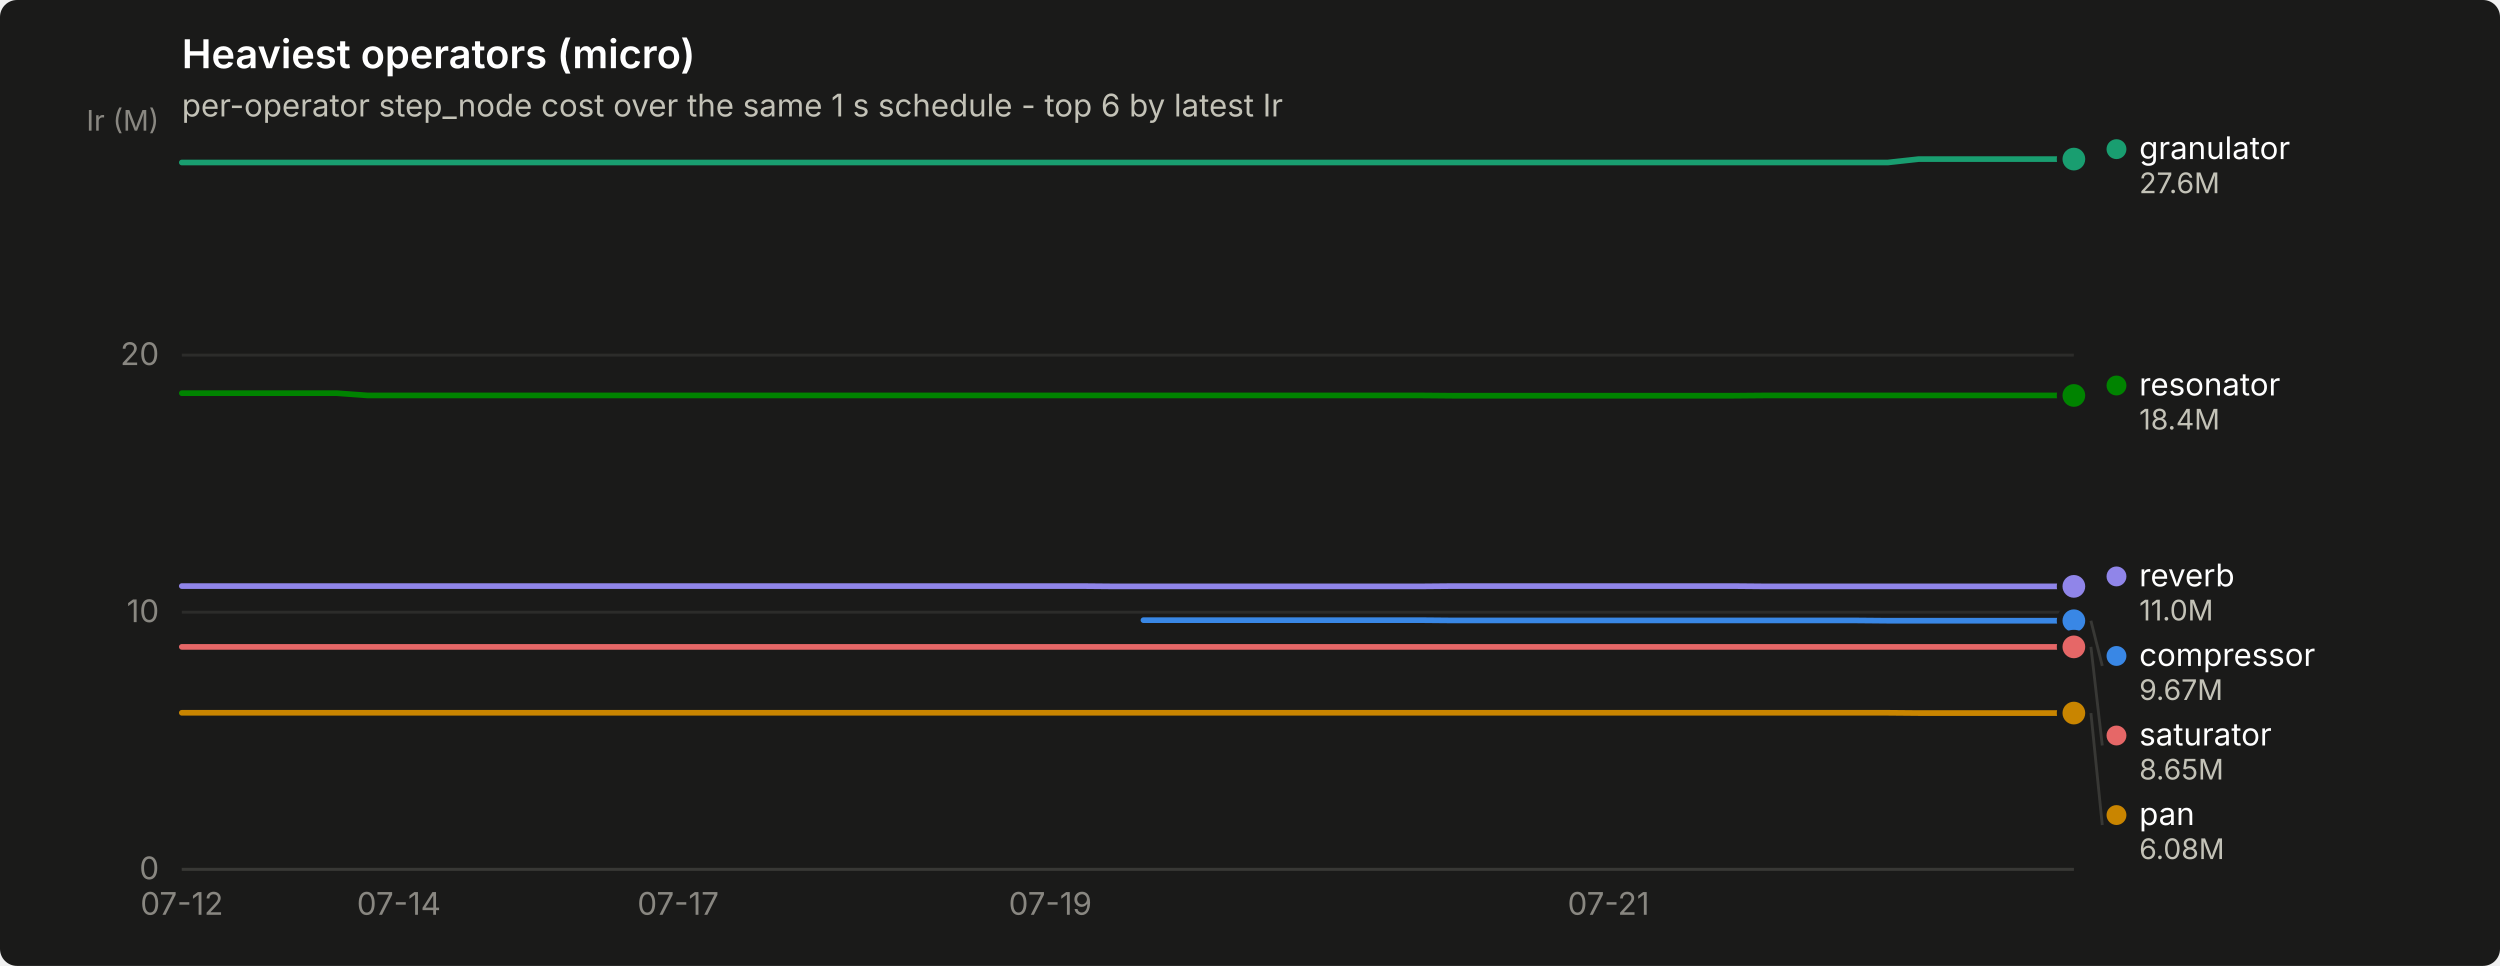
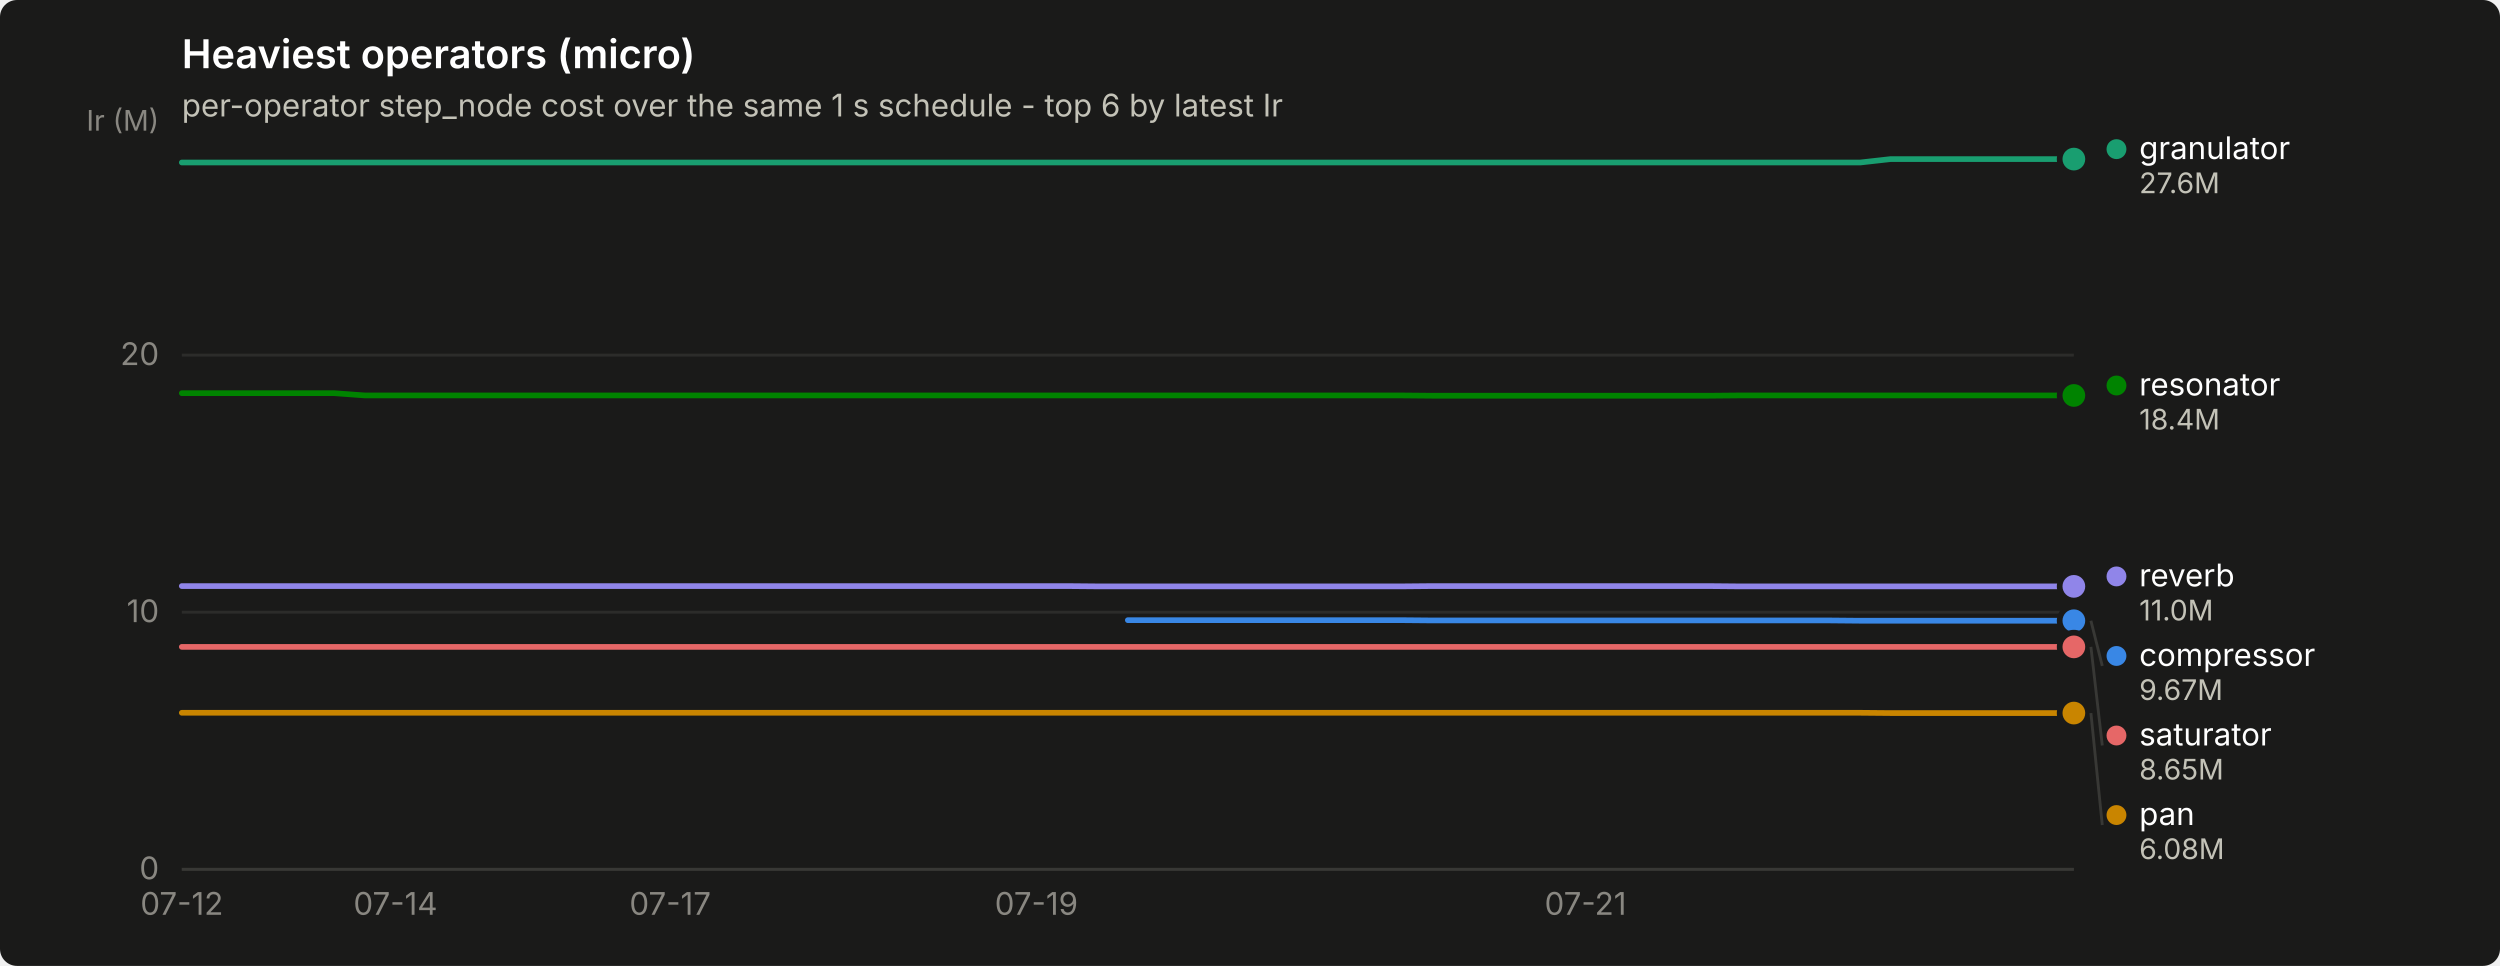
<svg xmlns="http://www.w3.org/2000/svg" width="880" height="340" viewBox="0 0 880 340" role="img" aria-label="Heaviest operators (micro)">
  <rect width="880" height="340" rx="6" fill="#1a1a19" />
  <text x="64" y="24" font-family="system-ui, -apple-system, &quot;Segoe UI&quot;, sans-serif" font-size="14" font-weight="600" fill="#ffffff">Heaviest operators (micro)</text>
  <text x="64" y="41" font-family="system-ui, -apple-system, &quot;Segoe UI&quot;, sans-serif" font-size="11" fill="#c3c2b7">per-operator step_node cost over the same 1 s schedule - top 6 by latest Ir</text>
  <line x1="64" y1="306.0" x2="730" y2="306.0" stroke="#2c2c2a" stroke-width="1" />
  <text x="56" y="309.5" text-anchor="end" font-family="system-ui, -apple-system, &quot;Segoe UI&quot;, sans-serif" font-size="11" style="font-variant-numeric: tabular-nums" fill="#898781">0</text>
  <line x1="64" y1="215.5" x2="730" y2="215.5" stroke="#2c2c2a" stroke-width="1" />
  <text x="56" y="219.0" text-anchor="end" font-family="system-ui, -apple-system, &quot;Segoe UI&quot;, sans-serif" font-size="11" style="font-variant-numeric: tabular-nums" fill="#898781">10</text>
  <line x1="64" y1="125.0" x2="730" y2="125.0" stroke="#2c2c2a" stroke-width="1" />
  <text x="56" y="128.5" text-anchor="end" font-family="system-ui, -apple-system, &quot;Segoe UI&quot;, sans-serif" font-size="11" style="font-variant-numeric: tabular-nums" fill="#898781">20</text>
  <text x="56" y="46" text-anchor="end" font-family="system-ui, -apple-system, &quot;Segoe UI&quot;, sans-serif" font-size="10" fill="#898781">Ir (M)</text>
  <line x1="64" y1="306" x2="730" y2="306" stroke="#383835" stroke-width="1" />
  <text x="64.0" y="322" text-anchor="middle" font-family="system-ui, -apple-system, &quot;Segoe UI&quot;, sans-serif" font-size="11" style="font-variant-numeric: tabular-nums" fill="#898781">07-12</text>
-   <text x="140.4" y="322" text-anchor="middle" font-family="system-ui, -apple-system, &quot;Segoe UI&quot;, sans-serif" font-size="11" style="font-variant-numeric: tabular-nums" fill="#898781">07-14</text>
-   <text x="238.7" y="322" text-anchor="middle" font-family="system-ui, -apple-system, &quot;Segoe UI&quot;, sans-serif" font-size="11" style="font-variant-numeric: tabular-nums" fill="#898781">07-17</text>
-   <text x="369.7" y="322" text-anchor="middle" font-family="system-ui, -apple-system, &quot;Segoe UI&quot;, sans-serif" font-size="11" style="font-variant-numeric: tabular-nums" fill="#898781">07-19</text>
-   <text x="566.2" y="322" text-anchor="middle" font-family="system-ui, -apple-system, &quot;Segoe UI&quot;, sans-serif" font-size="11" style="font-variant-numeric: tabular-nums" fill="#898781">07-21</text>
-   <path d="M402.5,218.3 L413.4,218.3 L424.3,218.3 L435.2,218.3 L446.1,218.3 L457.0,218.3 L468.0,218.3 L478.9,218.3 L489.8,218.3 L500.7,218.3 L511.6,218.4 L522.6,218.4 L533.5,218.4 L544.4,218.4 L555.3,218.4 L566.2,218.4 L577.1,218.4 L588.1,218.4 L599.0,218.4 L609.9,218.4 L620.8,218.4 L631.7,218.4 L642.7,218.4 L653.6,218.4 L664.5,218.5 L675.4,218.5 L686.3,218.5 L697.2,218.5 L708.2,218.5 L719.1,218.5 L730.0,218.5" fill="none" stroke="#3987e5" stroke-width="2" stroke-linejoin="round" stroke-linecap="round" />
+   <text x="139.2" y="322" text-anchor="middle" font-family="system-ui, -apple-system, &quot;Segoe UI&quot;, sans-serif" font-size="11" style="font-variant-numeric: tabular-nums" fill="#898781">07-14</text>
+   <text x="235.9" y="322" text-anchor="middle" font-family="system-ui, -apple-system, &quot;Segoe UI&quot;, sans-serif" font-size="11" style="font-variant-numeric: tabular-nums" fill="#898781">07-17</text>
+   <text x="364.8" y="322" text-anchor="middle" font-family="system-ui, -apple-system, &quot;Segoe UI&quot;, sans-serif" font-size="11" style="font-variant-numeric: tabular-nums" fill="#898781">07-19</text>
+   <text x="558.1" y="322" text-anchor="middle" font-family="system-ui, -apple-system, &quot;Segoe UI&quot;, sans-serif" font-size="11" style="font-variant-numeric: tabular-nums" fill="#898781">07-21</text>
+   <path d="M397.0,218.3 L407.7,218.3 L418.5,218.3 L429.2,218.3 L440.0,218.3 L450.7,218.3 L461.5,218.3 L472.2,218.3 L482.9,218.3 L493.7,218.3 L504.4,218.4 L515.2,218.4 L525.9,218.4 L536.6,218.4 L547.4,218.4 L558.1,218.4 L568.9,218.4 L579.6,218.4 L590.4,218.4 L601.1,218.4 L611.8,218.4 L622.6,218.4 L633.3,218.4 L644.1,218.4 L654.8,218.5 L665.5,218.5 L676.3,218.5 L687.0,218.5 L697.8,218.5 L708.5,218.5 L719.3,218.5 L730.0,218.5" fill="none" stroke="#3987e5" stroke-width="2" stroke-linejoin="round" stroke-linecap="round" />
  <circle cx="730.0" cy="218.5" r="6" fill="#1a1a19" />
  <circle cx="730.0" cy="218.5" r="4" fill="#3987e5" />
-   <path d="M64.0,57.2 L74.9,57.2 L85.8,57.2 L96.8,57.2 L107.7,57.2 L118.6,57.2 L129.5,57.2 L140.4,57.2 L151.3,57.2 L162.3,57.2 L173.2,57.2 L184.1,57.2 L195.0,57.2 L205.9,57.2 L216.9,57.2 L227.8,57.2 L238.7,57.2 L249.6,57.2 L260.5,57.2 L271.4,57.2 L282.4,57.2 L293.3,57.2 L304.2,57.2 L315.1,57.2 L326.0,57.2 L337.0,57.2 L347.9,57.2 L358.8,57.2 L369.7,57.2 L380.6,57.2 L391.5,57.2 L402.5,57.2 L413.4,57.2 L424.3,57.2 L435.2,57.2 L446.1,57.2 L457.0,57.2 L468.0,57.2 L478.9,57.2 L489.8,57.2 L500.7,57.2 L511.6,57.2 L522.6,57.2 L533.5,57.2 L544.4,57.2 L555.3,57.2 L566.2,57.2 L577.1,57.2 L588.1,57.2 L599.0,57.2 L609.9,57.2 L620.8,57.2 L631.7,57.2 L642.7,57.2 L653.6,57.2 L664.5,57.2 L675.4,56.0 L686.3,56.0 L697.2,56.0 L708.2,56.0 L719.1,56.0 L730.0,56.0" fill="none" stroke="#199e70" stroke-width="2" stroke-linejoin="round" stroke-linecap="round" />
+   <path d="M64.0,57.2 L74.7,57.2 L85.5,57.2 L96.2,57.2 L107.0,57.2 L117.7,57.2 L128.5,57.2 L139.2,57.2 L149.9,57.2 L160.7,57.2 L171.4,57.2 L182.2,57.2 L192.9,57.2 L203.6,57.2 L214.4,57.2 L225.1,57.2 L235.9,57.2 L246.6,57.2 L257.4,57.2 L268.1,57.2 L278.8,57.2 L289.6,57.2 L300.3,57.2 L311.1,57.2 L321.8,57.2 L332.5,57.2 L343.3,57.2 L354.0,57.2 L364.8,57.2 L375.5,57.2 L386.3,57.2 L397.0,57.2 L407.7,57.2 L418.5,57.2 L429.2,57.2 L440.0,57.2 L450.7,57.2 L461.5,57.2 L472.2,57.2 L482.9,57.2 L493.7,57.2 L504.4,57.2 L515.2,57.2 L525.9,57.2 L536.6,57.2 L547.4,57.2 L558.1,57.2 L568.9,57.2 L579.6,57.2 L590.4,57.2 L601.1,57.2 L611.8,57.2 L622.6,57.2 L633.3,57.2 L644.1,57.2 L654.8,57.2 L665.5,56.0 L676.3,56.0 L687.0,56.0 L697.8,56.0 L708.5,56.0 L719.3,56.0 L730.0,56.0" fill="none" stroke="#199e70" stroke-width="2" stroke-linejoin="round" stroke-linecap="round" />
  <circle cx="730.0" cy="56.0" r="6" fill="#1a1a19" />
  <circle cx="730.0" cy="56.0" r="4" fill="#199e70" />
-   <path d="M64.0,250.9 L74.9,250.9 L85.8,250.9 L96.8,250.9 L107.7,250.9 L118.6,250.9 L129.5,250.9 L140.4,250.9 L151.3,250.9 L162.3,250.9 L173.2,250.9 L184.1,250.9 L195.0,250.9 L205.9,250.9 L216.9,250.9 L227.8,250.9 L238.7,250.9 L249.6,250.9 L260.5,250.9 L271.4,250.9 L282.4,250.9 L293.3,250.9 L304.2,250.9 L315.1,250.9 L326.0,250.9 L337.0,250.9 L347.9,250.9 L358.8,250.9 L369.7,250.9 L380.6,250.9 L391.5,250.9 L402.5,250.9 L413.4,250.9 L424.3,250.9 L435.2,250.9 L446.1,250.9 L457.0,250.9 L468.0,250.9 L478.9,250.9 L489.8,250.9 L500.7,250.9 L511.6,250.9 L522.6,250.9 L533.5,250.9 L544.4,250.9 L555.3,250.9 L566.2,250.9 L577.1,250.9 L588.1,250.9 L599.0,250.9 L609.9,250.9 L620.8,250.9 L631.7,250.9 L642.7,250.9 L653.6,250.9 L664.5,250.9 L675.4,251.0 L686.3,251.0 L697.2,251.0 L708.2,251.0 L719.1,251.0 L730.0,251.0" fill="none" stroke="#c98500" stroke-width="2" stroke-linejoin="round" stroke-linecap="round" />
+   <path d="M64.0,250.9 L74.7,250.9 L85.5,250.9 L96.2,250.9 L107.0,250.9 L117.7,250.9 L128.5,250.9 L139.2,250.9 L149.9,250.9 L160.7,250.9 L171.4,250.9 L182.2,250.9 L192.9,250.9 L203.6,250.9 L214.4,250.9 L225.1,250.9 L235.9,250.9 L246.6,250.9 L257.4,250.9 L268.1,250.9 L278.8,250.9 L289.6,250.9 L300.3,250.9 L311.1,250.9 L321.8,250.9 L332.5,250.9 L343.3,250.9 L354.0,250.9 L364.8,250.9 L375.5,250.9 L386.3,250.9 L397.0,250.9 L407.7,250.9 L418.5,250.9 L429.2,250.9 L440.0,250.9 L450.7,250.9 L461.5,250.9 L472.2,250.9 L482.9,250.9 L493.7,250.9 L504.4,250.9 L515.2,250.9 L525.9,250.9 L536.6,250.9 L547.4,250.9 L558.1,250.9 L568.9,250.9 L579.6,250.9 L590.4,250.9 L601.1,250.9 L611.8,250.9 L622.6,250.9 L633.3,250.9 L644.1,250.9 L654.8,250.9 L665.5,251.0 L676.3,251.0 L687.0,251.0 L697.8,251.0 L708.5,251.0 L719.3,251.0 L730.0,251.0" fill="none" stroke="#c98500" stroke-width="2" stroke-linejoin="round" stroke-linecap="round" />
  <circle cx="730.0" cy="251.0" r="6" fill="#1a1a19" />
  <circle cx="730.0" cy="251.0" r="4" fill="#c98500" />
-   <path d="M64.0,138.4 L74.9,138.4 L85.8,138.4 L96.8,138.4 L107.7,138.4 L118.6,138.4 L129.5,139.2 L140.4,139.2 L151.3,139.2 L162.3,139.2 L173.2,139.2 L184.1,139.2 L195.0,139.2 L205.9,139.2 L216.9,139.2 L227.8,139.2 L238.7,139.2 L249.6,139.2 L260.5,139.2 L271.4,139.2 L282.4,139.2 L293.3,139.2 L304.2,139.2 L315.1,139.2 L326.0,139.2 L337.0,139.2 L347.9,139.2 L358.8,139.2 L369.7,139.2 L380.6,139.2 L391.5,139.2 L402.5,139.2 L413.4,139.2 L424.3,139.2 L435.2,139.2 L446.1,139.2 L457.0,139.2 L468.0,139.2 L478.9,139.2 L489.8,139.2 L500.7,139.2 L511.6,139.3 L522.6,139.3 L533.5,139.3 L544.4,139.3 L555.3,139.3 L566.2,139.3 L577.1,139.3 L588.1,139.3 L599.0,139.3 L609.9,139.3 L620.8,139.2 L631.7,139.2 L642.7,139.2 L653.6,139.2 L664.5,139.2 L675.4,139.2 L686.3,139.2 L697.2,139.2 L708.2,139.2 L719.1,139.2 L730.0,139.2" fill="none" stroke="#008300" stroke-width="2" stroke-linejoin="round" stroke-linecap="round" />
+   <path d="M64.0,138.4 L74.7,138.4 L85.5,138.4 L96.2,138.4 L107.0,138.4 L117.7,138.4 L128.5,139.2 L139.2,139.2 L149.9,139.2 L160.7,139.2 L171.4,139.2 L182.2,139.2 L192.9,139.2 L203.6,139.2 L214.4,139.2 L225.1,139.2 L235.9,139.2 L246.6,139.2 L257.4,139.2 L268.1,139.2 L278.8,139.2 L289.6,139.2 L300.3,139.2 L311.1,139.2 L321.8,139.2 L332.5,139.2 L343.3,139.2 L354.0,139.2 L364.8,139.2 L375.5,139.2 L386.3,139.2 L397.0,139.2 L407.7,139.2 L418.5,139.2 L429.2,139.2 L440.0,139.2 L450.7,139.2 L461.5,139.2 L472.2,139.2 L482.9,139.2 L493.7,139.2 L504.4,139.3 L515.2,139.3 L525.9,139.3 L536.6,139.3 L547.4,139.3 L558.1,139.3 L568.9,139.3 L579.6,139.3 L590.4,139.3 L601.1,139.3 L611.8,139.2 L622.6,139.2 L633.3,139.2 L644.1,139.2 L654.8,139.2 L665.5,139.2 L676.3,139.2 L687.0,139.2 L697.8,139.2 L708.5,139.2 L719.3,139.2 L730.0,139.2" fill="none" stroke="#008300" stroke-width="2" stroke-linejoin="round" stroke-linecap="round" />
  <circle cx="730.0" cy="139.2" r="6" fill="#1a1a19" />
  <circle cx="730.0" cy="139.2" r="4" fill="#008300" />
-   <path d="M64.0,206.3 L74.9,206.3 L85.8,206.3 L96.8,206.3 L107.7,206.3 L118.6,206.3 L129.5,206.3 L140.4,206.3 L151.3,206.3 L162.3,206.3 L173.2,206.3 L184.1,206.3 L195.0,206.3 L205.9,206.3 L216.9,206.3 L227.8,206.3 L238.7,206.3 L249.6,206.3 L260.5,206.3 L271.4,206.3 L282.4,206.3 L293.3,206.3 L304.2,206.3 L315.1,206.3 L326.0,206.3 L337.0,206.3 L347.9,206.3 L358.8,206.3 L369.7,206.3 L380.6,206.3 L391.5,206.4 L402.5,206.4 L413.4,206.4 L424.3,206.4 L435.2,206.4 L446.1,206.4 L457.0,206.4 L468.0,206.4 L478.9,206.4 L489.8,206.4 L500.7,206.4 L511.6,206.3 L522.6,206.3 L533.5,206.3 L544.4,206.3 L555.3,206.3 L566.2,206.3 L577.1,206.3 L588.1,206.3 L599.0,206.3 L609.9,206.3 L620.8,206.4 L631.7,206.4 L642.7,206.4 L653.6,206.4 L664.5,206.4 L675.4,206.4 L686.3,206.4 L697.2,206.4 L708.2,206.4 L719.1,206.4 L730.0,206.4" fill="none" stroke="#9085e9" stroke-width="2" stroke-linejoin="round" stroke-linecap="round" />
+   <path d="M64.0,206.3 L74.7,206.3 L85.5,206.3 L96.2,206.3 L107.0,206.3 L117.7,206.3 L128.5,206.3 L139.2,206.3 L149.9,206.3 L160.7,206.3 L171.4,206.3 L182.2,206.3 L192.9,206.3 L203.6,206.3 L214.4,206.3 L225.1,206.3 L235.9,206.3 L246.6,206.3 L257.4,206.3 L268.1,206.3 L278.8,206.3 L289.6,206.3 L300.3,206.3 L311.1,206.3 L321.8,206.3 L332.5,206.3 L343.3,206.3 L354.0,206.3 L364.8,206.3 L375.5,206.3 L386.3,206.4 L397.0,206.4 L407.7,206.4 L418.5,206.4 L429.2,206.4 L440.0,206.4 L450.7,206.4 L461.5,206.4 L472.2,206.4 L482.9,206.4 L493.7,206.4 L504.4,206.3 L515.2,206.3 L525.9,206.3 L536.6,206.3 L547.4,206.3 L558.1,206.3 L568.9,206.3 L579.6,206.3 L590.4,206.3 L601.1,206.3 L611.8,206.4 L622.6,206.4 L633.3,206.4 L644.1,206.4 L654.8,206.4 L665.5,206.4 L676.3,206.4 L687.0,206.4 L697.8,206.4 L708.5,206.4 L719.3,206.4 L730.0,206.4" fill="none" stroke="#9085e9" stroke-width="2" stroke-linejoin="round" stroke-linecap="round" />
  <circle cx="730.0" cy="206.4" r="6" fill="#1a1a19" />
  <circle cx="730.0" cy="206.4" r="4" fill="#9085e9" />
-   <path d="M64.0,227.7 L74.9,227.7 L85.8,227.7 L96.8,227.7 L107.7,227.7 L118.6,227.7 L129.5,227.7 L140.4,227.7 L151.3,227.7 L162.3,227.7 L173.2,227.7 L184.1,227.7 L195.0,227.7 L205.9,227.7 L216.9,227.7 L227.8,227.7 L238.7,227.7 L249.6,227.7 L260.5,227.7 L271.4,227.7 L282.4,227.7 L293.3,227.7 L304.2,227.7 L315.1,227.7 L326.0,227.7 L337.0,227.7 L347.9,227.7 L358.8,227.7 L369.7,227.7 L380.6,227.7 L391.5,227.7 L402.5,227.7 L413.4,227.7 L424.3,227.7 L435.2,227.7 L446.1,227.7 L457.0,227.7 L468.0,227.7 L478.9,227.7 L489.8,227.7 L500.7,227.7 L511.6,227.7 L522.6,227.7 L533.5,227.7 L544.4,227.7 L555.3,227.7 L566.2,227.7 L577.1,227.7 L588.1,227.7 L599.0,227.7 L609.9,227.7 L620.8,227.7 L631.7,227.7 L642.7,227.7 L653.6,227.7 L664.5,227.7 L675.4,227.7 L686.3,227.7 L697.2,227.7 L708.2,227.7 L719.1,227.7 L730.0,227.7" fill="none" stroke="#e66767" stroke-width="2" stroke-linejoin="round" stroke-linecap="round" />
+   <path d="M64.0,227.7 L74.7,227.7 L85.5,227.7 L96.2,227.7 L107.0,227.7 L117.7,227.7 L128.5,227.7 L139.2,227.7 L149.9,227.7 L160.7,227.7 L171.4,227.7 L182.2,227.7 L192.9,227.7 L203.6,227.7 L214.4,227.7 L225.1,227.7 L235.9,227.7 L246.6,227.7 L257.4,227.7 L268.1,227.7 L278.8,227.7 L289.6,227.7 L300.3,227.7 L311.1,227.7 L321.8,227.7 L332.5,227.7 L343.3,227.7 L354.0,227.7 L364.8,227.7 L375.5,227.7 L386.3,227.7 L397.0,227.7 L407.7,227.7 L418.5,227.7 L429.2,227.7 L440.0,227.7 L450.7,227.7 L461.5,227.7 L472.2,227.7 L482.9,227.7 L493.7,227.7 L504.4,227.7 L515.2,227.7 L525.9,227.7 L536.6,227.7 L547.4,227.7 L558.1,227.7 L568.9,227.7 L579.6,227.7 L590.4,227.7 L601.1,227.7 L611.8,227.7 L622.6,227.7 L633.3,227.7 L644.1,227.7 L654.8,227.7 L665.5,227.7 L676.3,227.7 L687.0,227.7 L697.8,227.7 L708.5,227.7 L719.3,227.7 L730.0,227.7" fill="none" stroke="#e66767" stroke-width="2" stroke-linejoin="round" stroke-linecap="round" />
  <circle cx="730.0" cy="227.7" r="6" fill="#1a1a19" />
  <circle cx="730.0" cy="227.7" r="4" fill="#e66767" />
  <circle cx="745.0" cy="52.5" r="3.5" fill="#199e70" />
  <text x="753.0" y="56.0" font-family="system-ui, -apple-system, &quot;Segoe UI&quot;, sans-serif" font-size="11" fill="#ffffff">granulator</text>
  <text x="753.0" y="68.0" font-family="system-ui, -apple-system, &quot;Segoe UI&quot;, sans-serif" font-size="10" style="font-variant-numeric: tabular-nums" fill="#c3c2b7">27.6M</text>
  <circle cx="745.0" cy="135.7" r="3.5" fill="#008300" />
  <text x="753.0" y="139.2" font-family="system-ui, -apple-system, &quot;Segoe UI&quot;, sans-serif" font-size="11" fill="#ffffff">resonator</text>
  <text x="753.0" y="151.2" font-family="system-ui, -apple-system, &quot;Segoe UI&quot;, sans-serif" font-size="10" style="font-variant-numeric: tabular-nums" fill="#c3c2b7">18.4M</text>
  <circle cx="745.0" cy="202.9" r="3.5" fill="#9085e9" />
  <text x="753.0" y="206.4" font-family="system-ui, -apple-system, &quot;Segoe UI&quot;, sans-serif" font-size="11" fill="#ffffff">reverb</text>
  <text x="753.0" y="218.4" font-family="system-ui, -apple-system, &quot;Segoe UI&quot;, sans-serif" font-size="10" style="font-variant-numeric: tabular-nums" fill="#c3c2b7">11.0M</text>
  <line x1="736.0" y1="218.5" x2="740.0" y2="234.4" stroke="#383835" stroke-width="1" />
  <circle cx="745.0" cy="230.9" r="3.5" fill="#3987e5" />
  <text x="753.0" y="234.4" font-family="system-ui, -apple-system, &quot;Segoe UI&quot;, sans-serif" font-size="11" fill="#ffffff">compressor</text>
  <text x="753.0" y="246.4" font-family="system-ui, -apple-system, &quot;Segoe UI&quot;, sans-serif" font-size="10" style="font-variant-numeric: tabular-nums" fill="#c3c2b7">9.67M</text>
  <line x1="736.0" y1="227.7" x2="740.0" y2="262.4" stroke="#383835" stroke-width="1" />
  <circle cx="745.0" cy="258.9" r="3.5" fill="#e66767" />
  <text x="753.0" y="262.4" font-family="system-ui, -apple-system, &quot;Segoe UI&quot;, sans-serif" font-size="11" fill="#ffffff">saturator</text>
  <text x="753.0" y="274.4" font-family="system-ui, -apple-system, &quot;Segoe UI&quot;, sans-serif" font-size="10" style="font-variant-numeric: tabular-nums" fill="#c3c2b7">8.65M</text>
  <line x1="736.0" y1="251.0" x2="740.0" y2="290.4" stroke="#383835" stroke-width="1" />
  <circle cx="745.0" cy="286.9" r="3.5" fill="#c98500" />
  <text x="753.0" y="290.4" font-family="system-ui, -apple-system, &quot;Segoe UI&quot;, sans-serif" font-size="11" fill="#ffffff">pan</text>
  <text x="753.0" y="302.4" font-family="system-ui, -apple-system, &quot;Segoe UI&quot;, sans-serif" font-size="10" style="font-variant-numeric: tabular-nums" fill="#c3c2b7">6.08M</text>
</svg>
